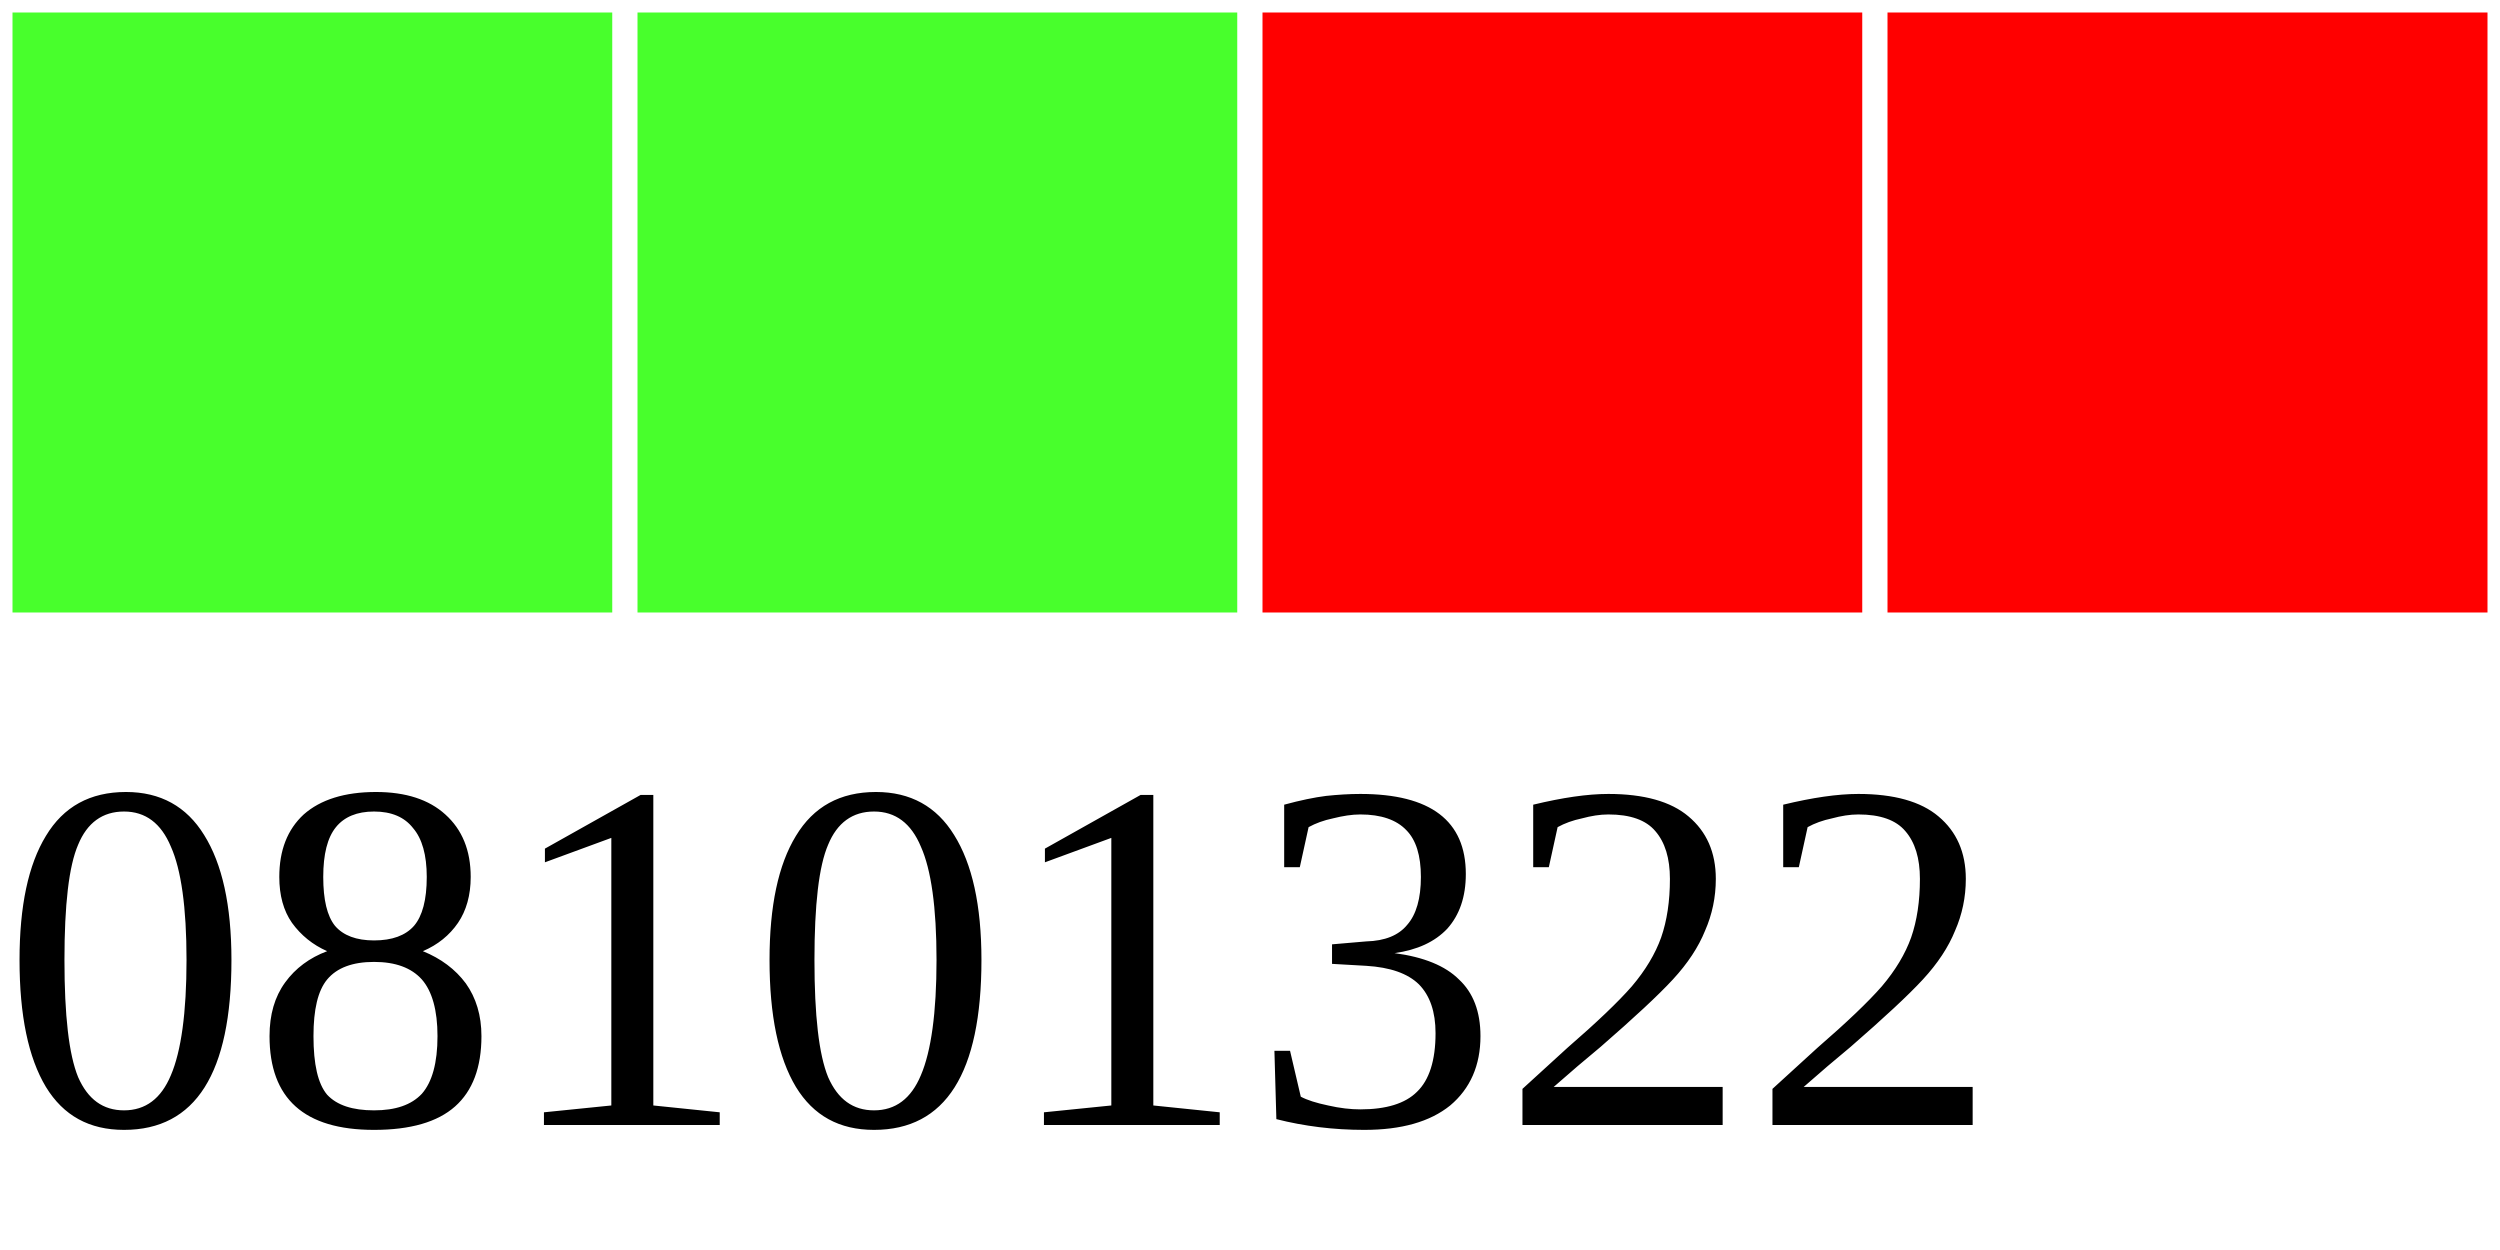
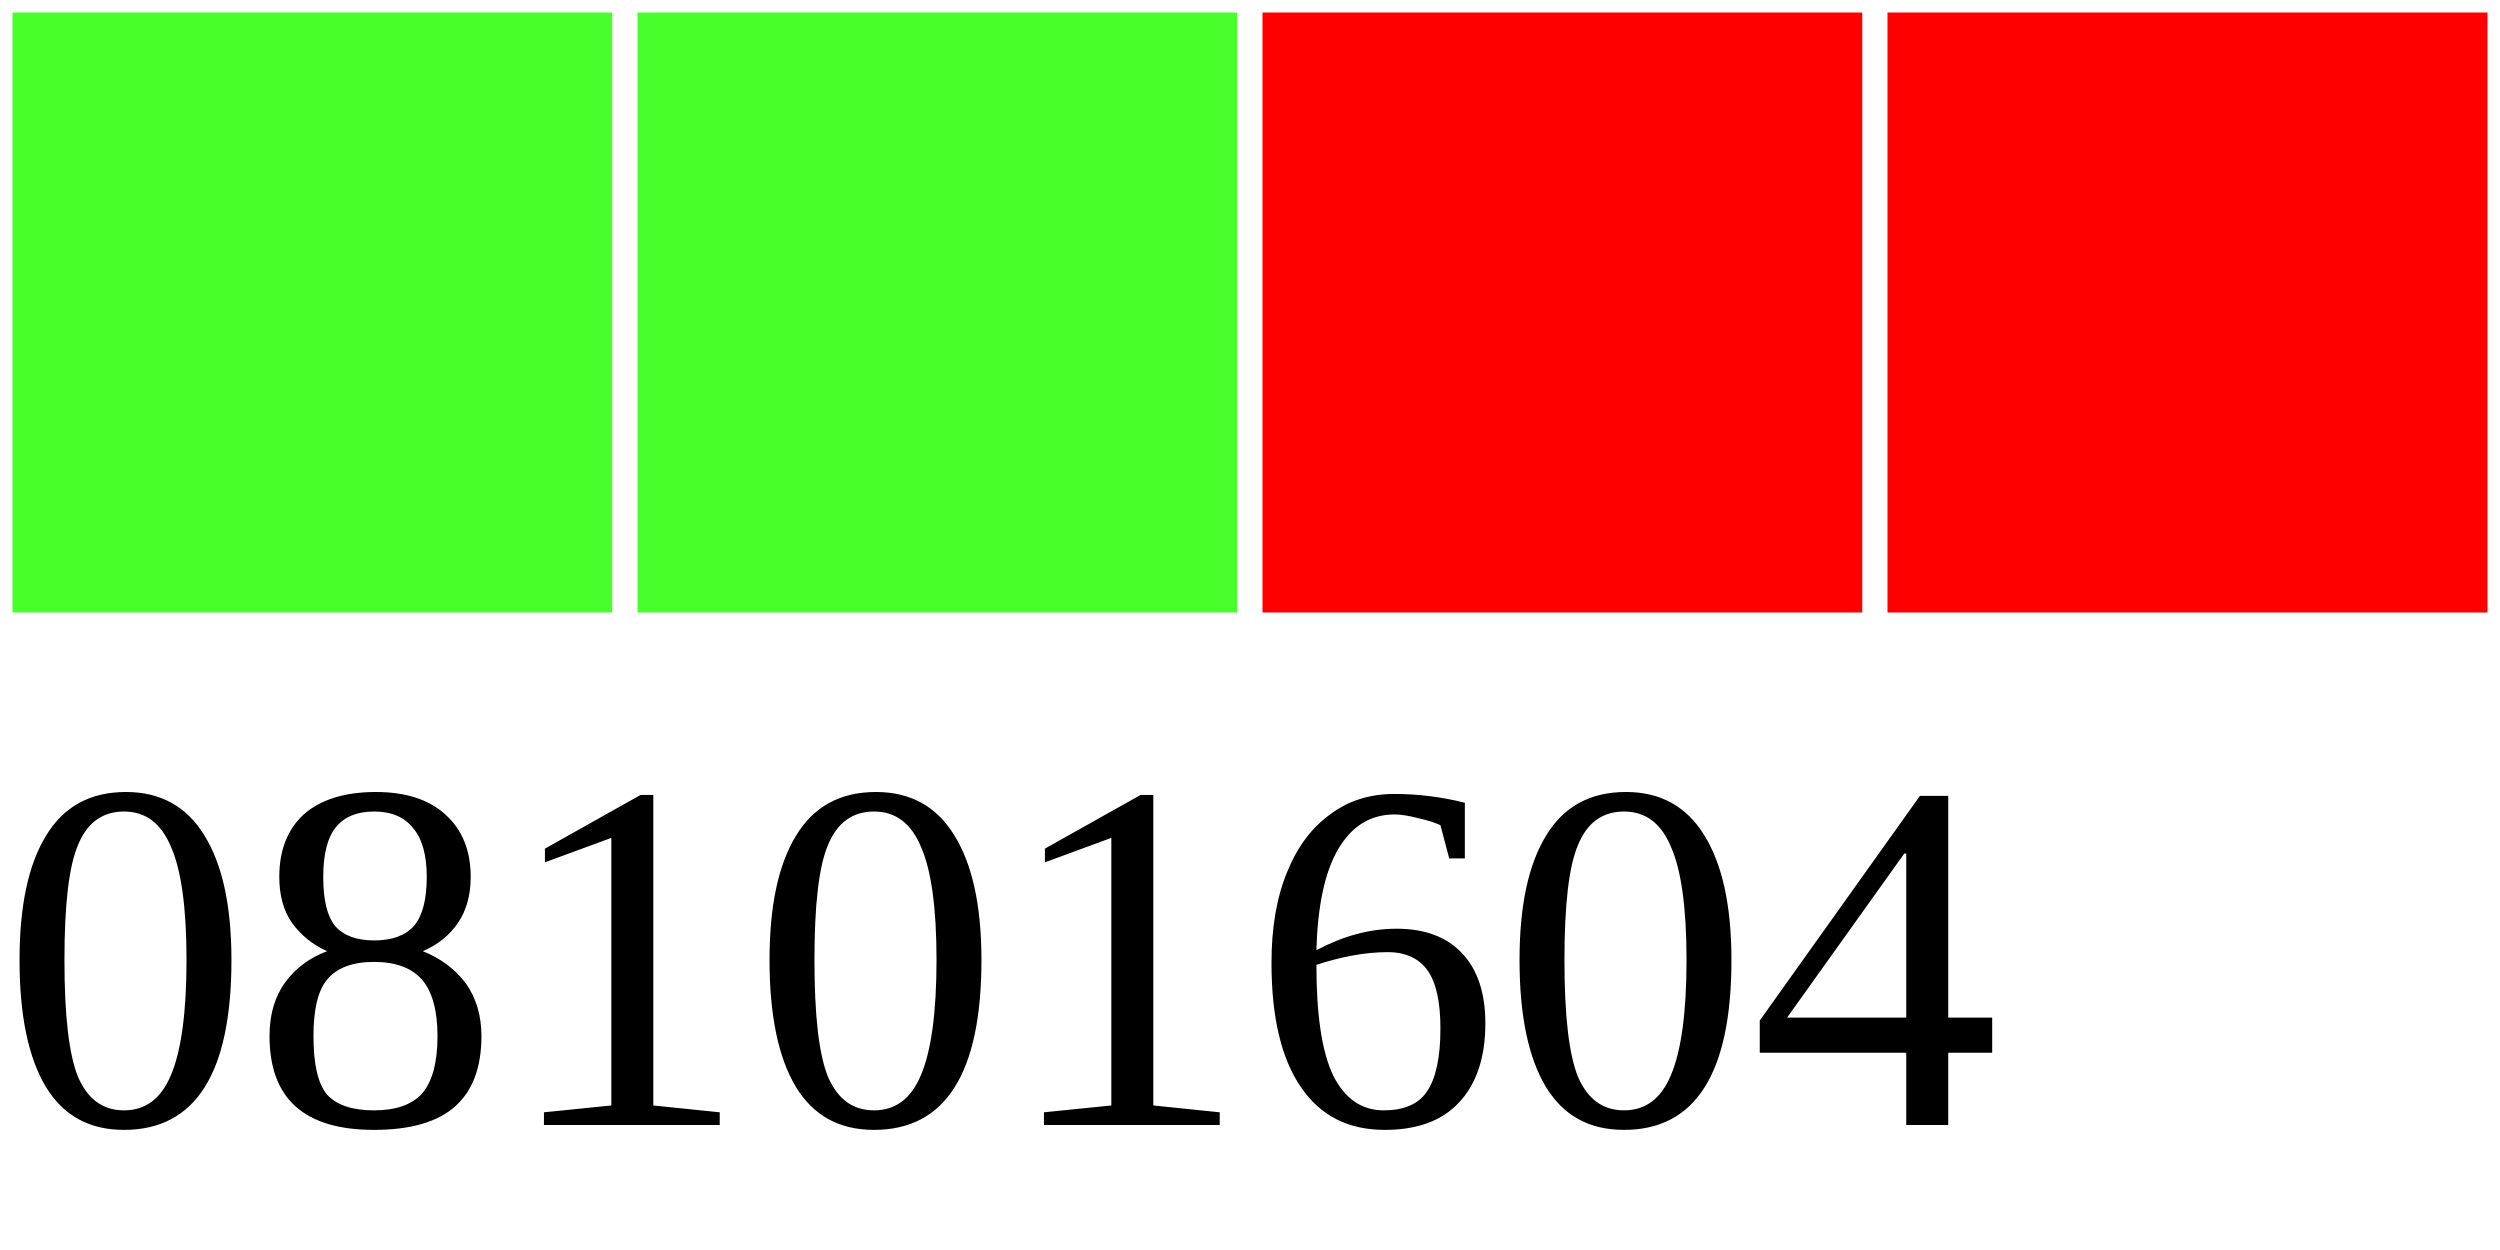
<svg xmlns="http://www.w3.org/2000/svg" width="40" height="20">
  <g>
    <rect width="10" height="10" style="fill:#48FF2C;stroke-width:0.4;stroke:rgb(255,255,255)" x="0" />
    <rect width="10" height="10" style="fill:#48FF2C;stroke-width:0.4;stroke:rgb(255,255,255)" x="10" />
    <rect width="10" height="10" style="fill:#FF0000;stroke-width:0.4;stroke:rgb(255,255,255)" x="20" />
    <rect width="10" height="10" style="fill:#FF0000;stroke-width:0.4;stroke:rgb(255,255,255)" x="30" />
-     <text x="0" y="18" fill="black" font-size="8">08101322</text>
+     <text x="0" y="18" fill="black" font-size="8">08101604</text>
  </g>
</svg>
